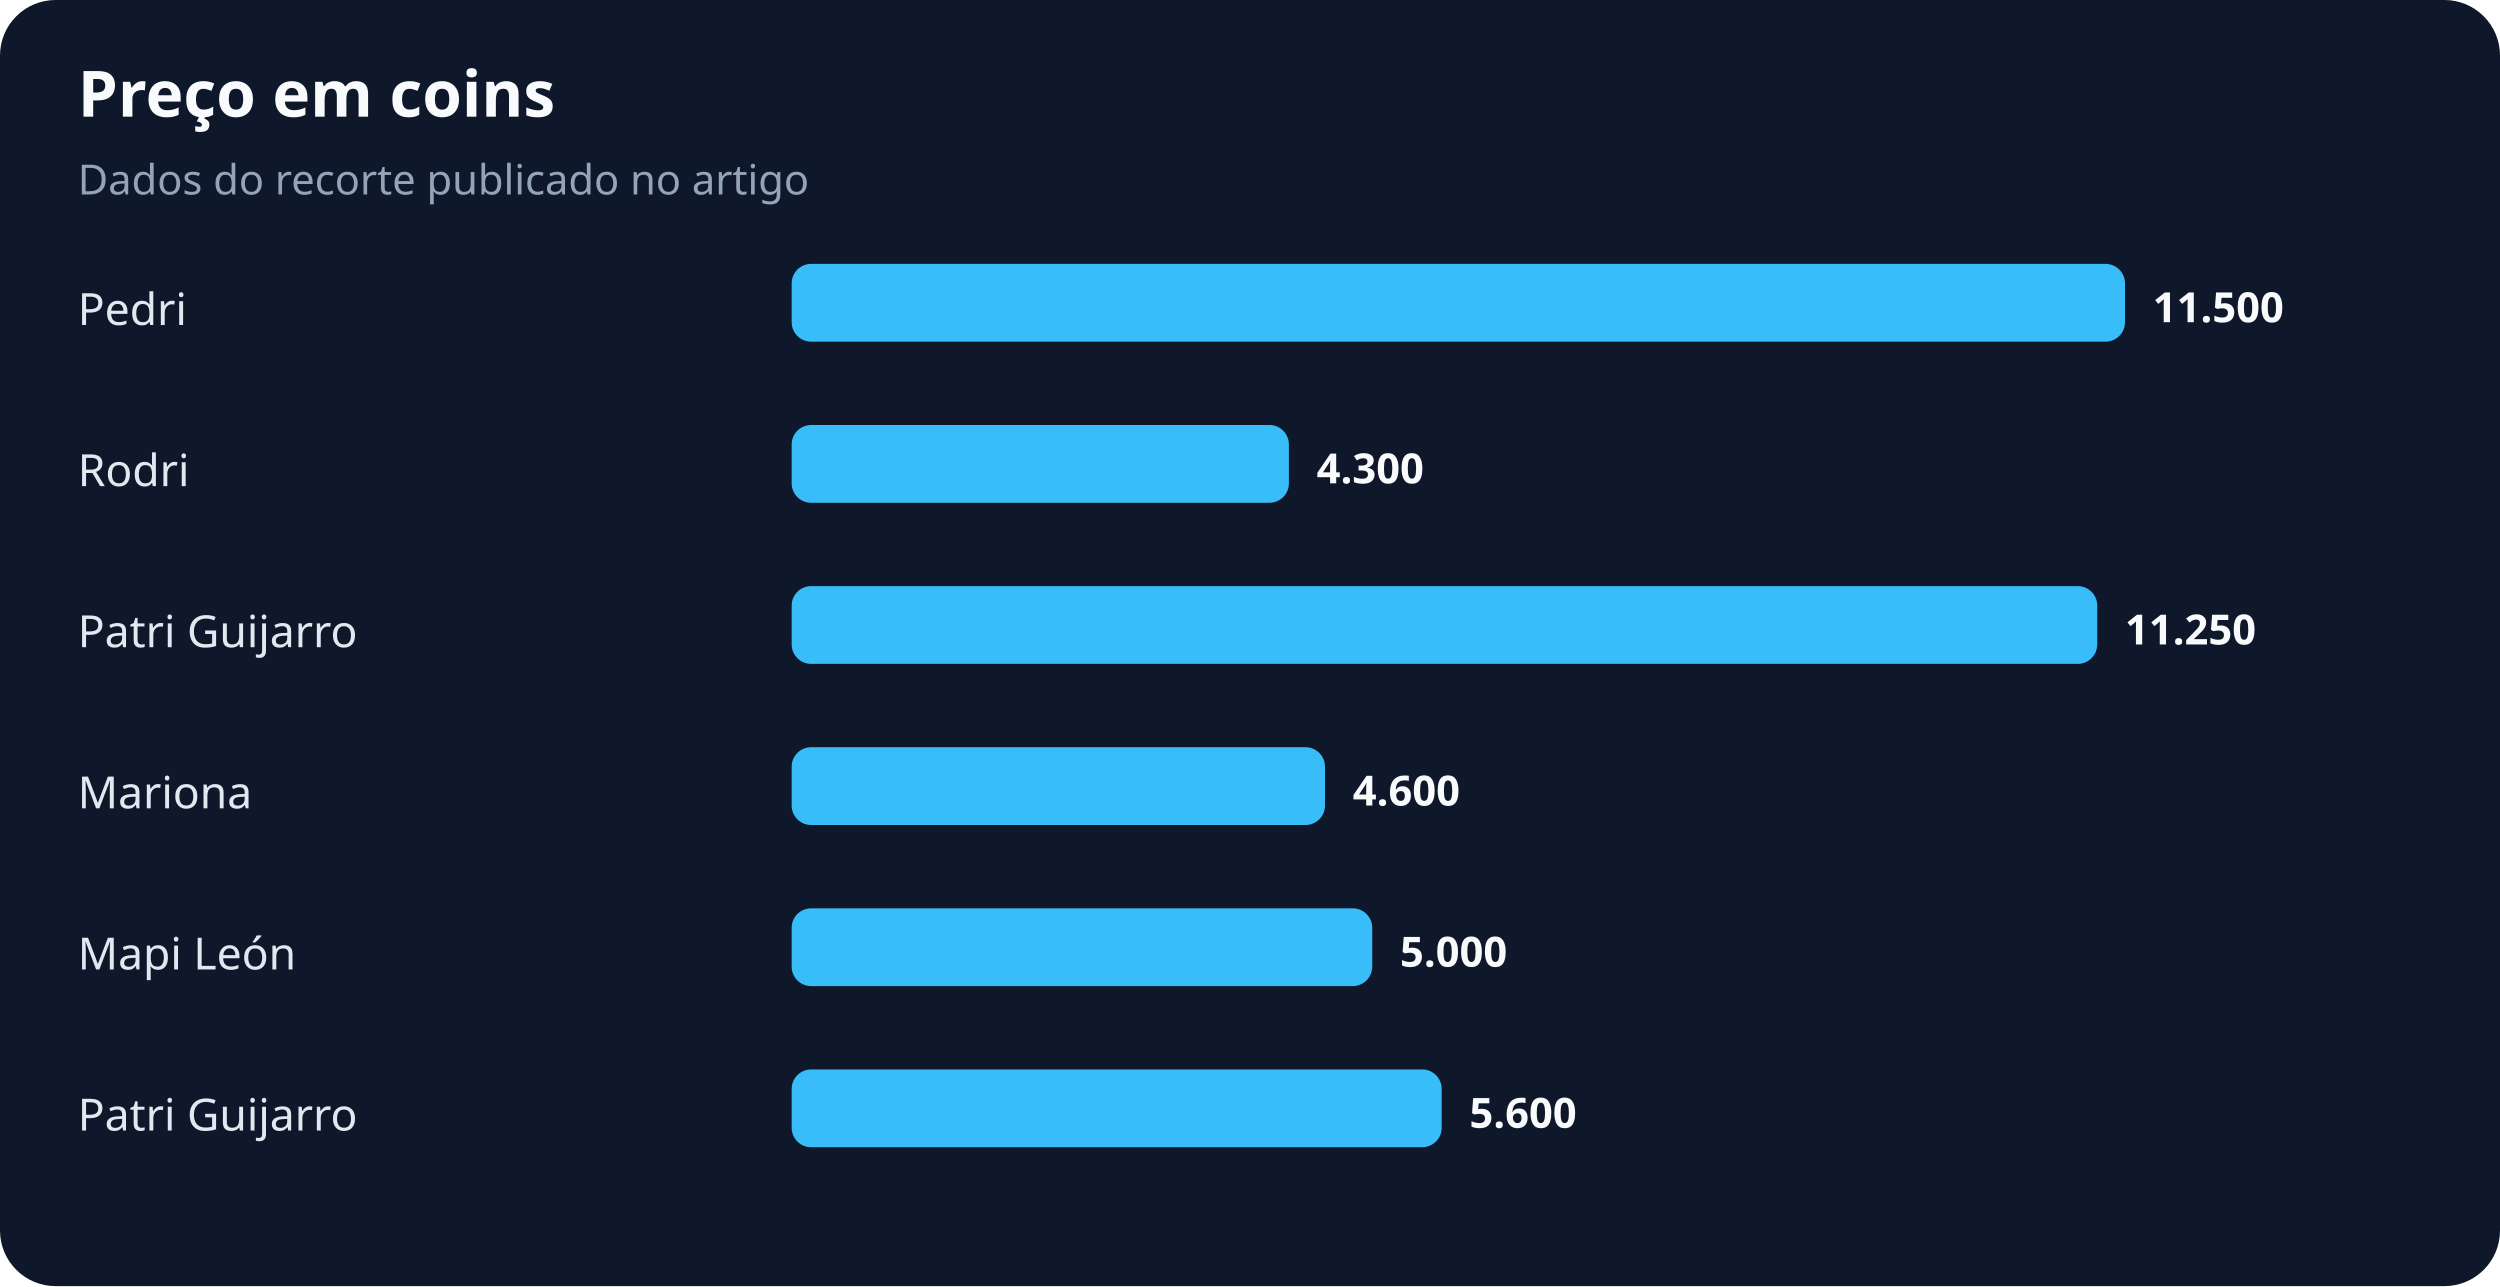
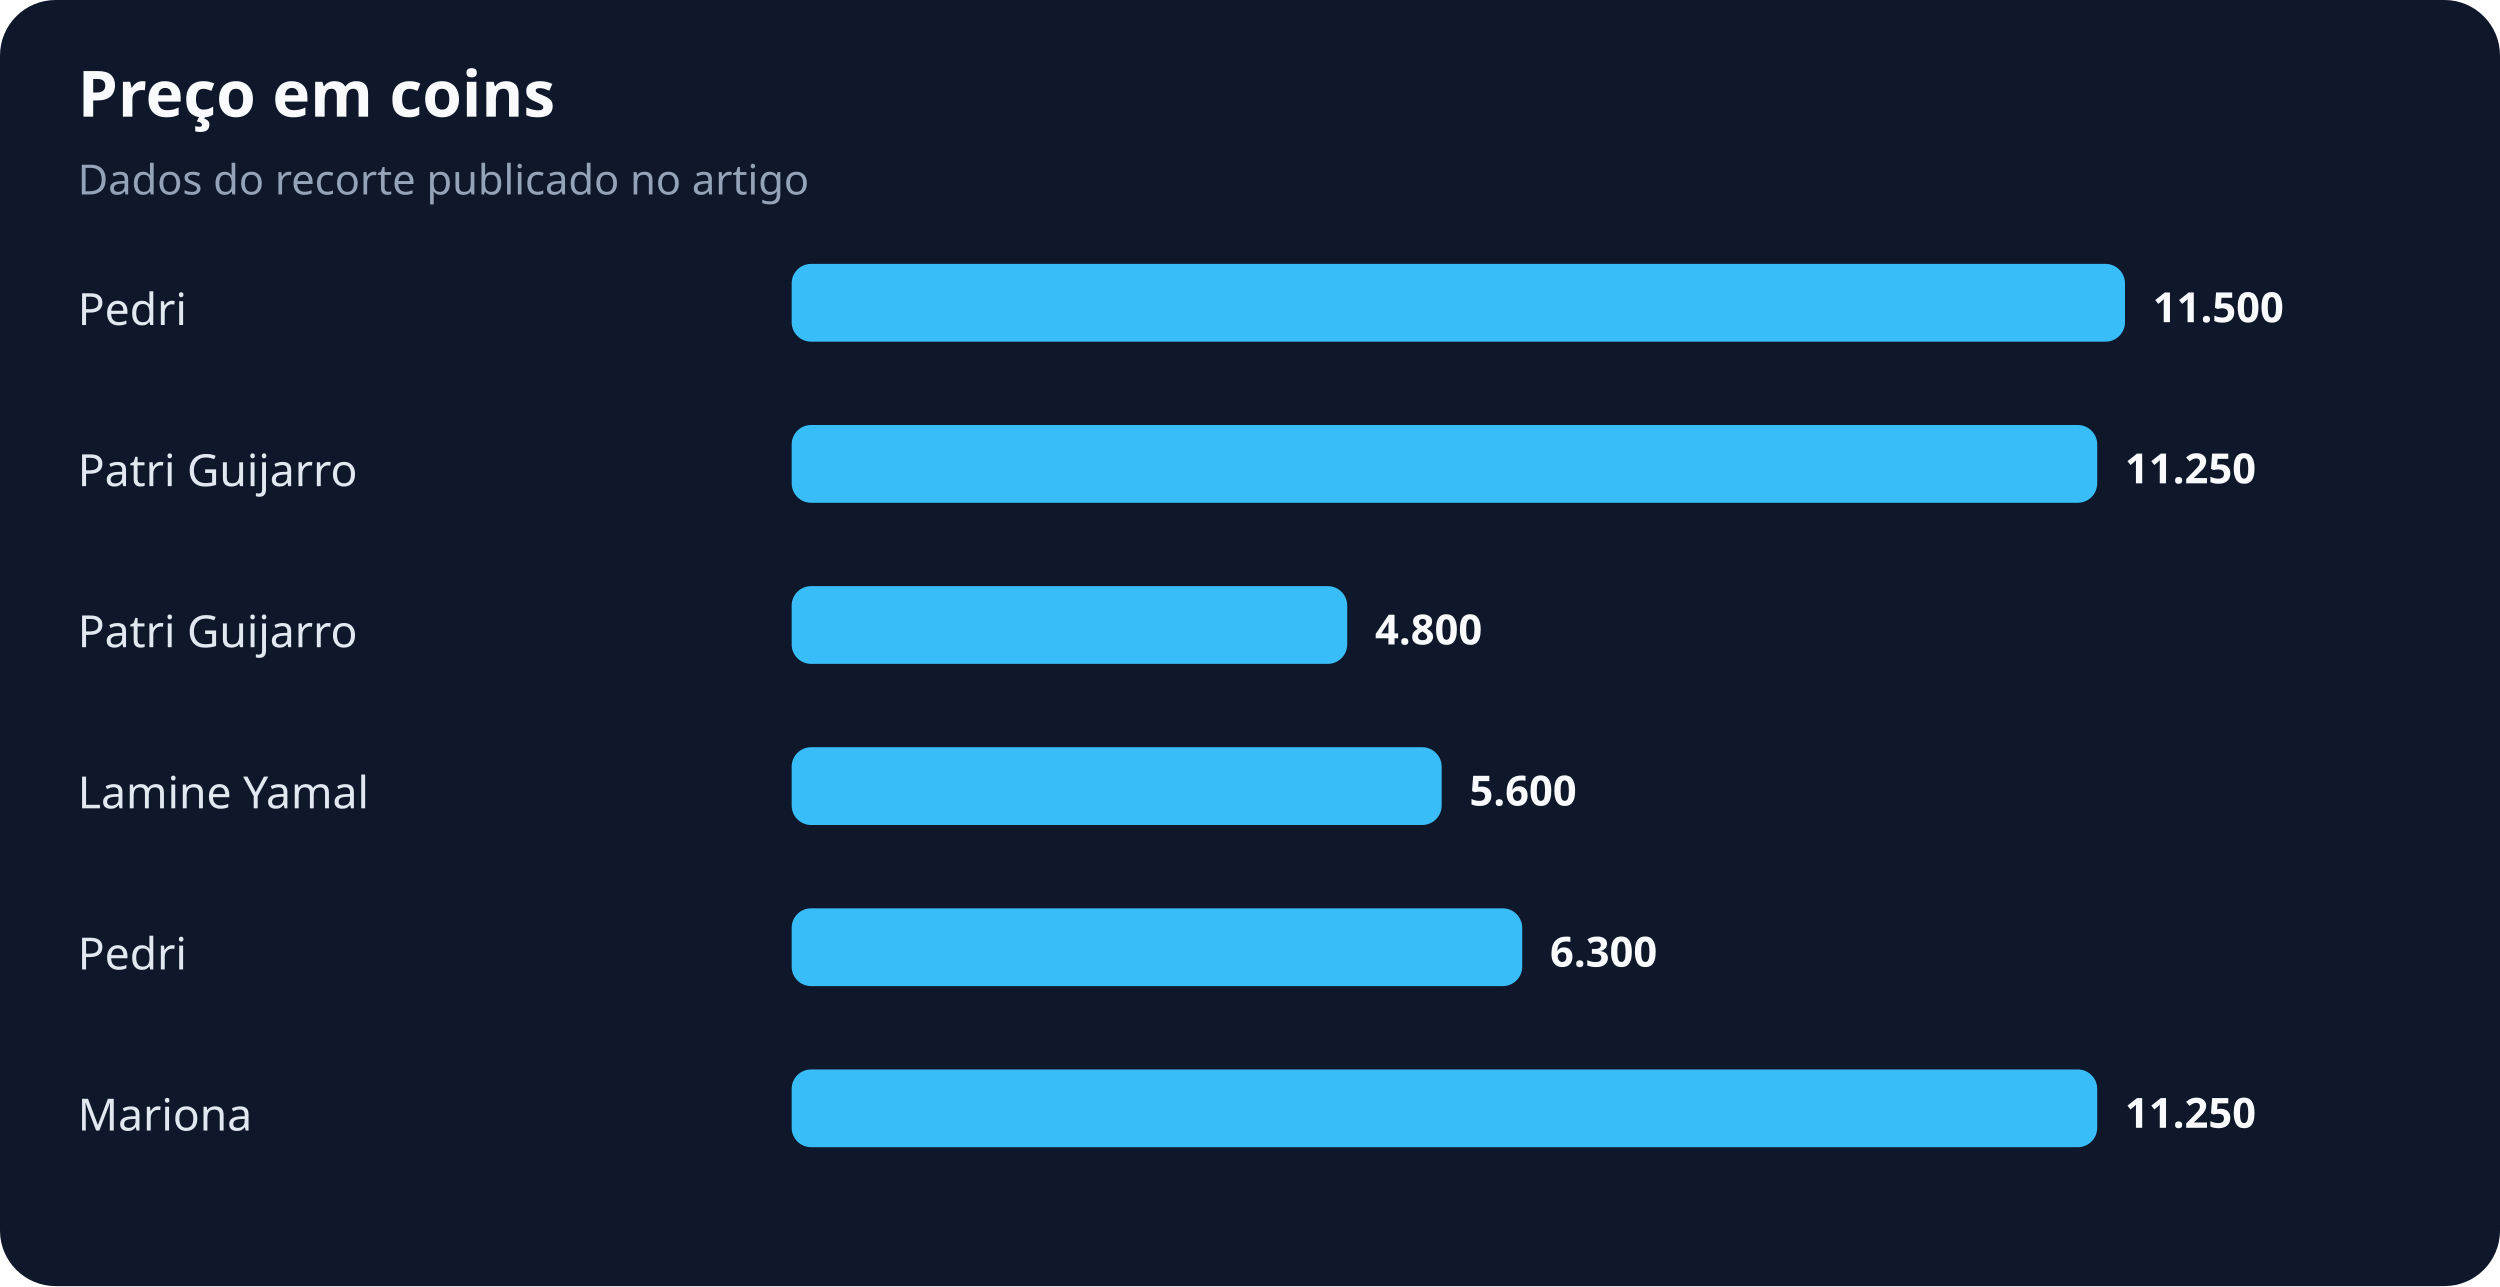
<svg xmlns="http://www.w3.org/2000/svg" width="900" height="463" viewBox="0 0 900 463" role="img" aria-labelledby="title desc">
  <rect width="100%" height="100%" rx="20" fill="#0f172a" />
  <text x="28" y="42" fill="#f8fafc" font-family="system-ui,sans-serif" font-size="23" font-weight="700">Preço em coins</text>
  <text x="28" y="70" fill="#94a3b8" font-family="system-ui,sans-serif" font-size="15">Dados do recorte publicado no artigo</text>
  <text x="28" y="117" fill="#e2e8f0" font-family="system-ui,sans-serif" font-size="16">Pedri</text>
  <rect x="285" y="95" width="480" height="28" rx="7" fill="#38bdf8" />
  <text x="775" y="116" fill="#f8fafc" font-family="system-ui,sans-serif" font-size="15" font-weight="700">11.500</text>
-   <text x="28" y="175" fill="#e2e8f0" font-family="system-ui,sans-serif" font-size="16">Rodri</text>
-   <rect x="285" y="153" width="179" height="28" rx="7" fill="#38bdf8" />
-   <text x="474" y="174" fill="#f8fafc" font-family="system-ui,sans-serif" font-size="15" font-weight="700">4.300</text>
+   <text x="28" y="175" fill="#e2e8f0" font-family="system-ui,sans-serif" font-size="16">Patri Guijarro</text>
+   <rect x="285" y="153" width="470" height="28" rx="7" fill="#38bdf8" />
+   <text x="765" y="174" fill="#f8fafc" font-family="system-ui,sans-serif" font-size="15" font-weight="700">11.250</text>
  <text x="28" y="233" fill="#e2e8f0" font-family="system-ui,sans-serif" font-size="16">Patri Guijarro</text>
-   <rect x="285" y="211" width="470" height="28" rx="7" fill="#38bdf8" />
-   <text x="765" y="232" fill="#f8fafc" font-family="system-ui,sans-serif" font-size="15" font-weight="700">11.250</text>
-   <text x="28" y="291" fill="#e2e8f0" font-family="system-ui,sans-serif" font-size="16">Mariona</text>
-   <rect x="285" y="269" width="192" height="28" rx="7" fill="#38bdf8" />
-   <text x="487" y="290" fill="#f8fafc" font-family="system-ui,sans-serif" font-size="15" font-weight="700">4.600</text>
-   <text x="28" y="349" fill="#e2e8f0" font-family="system-ui,sans-serif" font-size="16">Mapi León</text>
-   <rect x="285" y="327" width="209" height="28" rx="7" fill="#38bdf8" />
-   <text x="504" y="348" fill="#f8fafc" font-family="system-ui,sans-serif" font-size="15" font-weight="700">5.000</text>
-   <text x="28" y="407" fill="#e2e8f0" font-family="system-ui,sans-serif" font-size="16">Patri Guijarro</text>
-   <rect x="285" y="385" width="234" height="28" rx="7" fill="#38bdf8" />
-   <text x="529" y="406" fill="#f8fafc" font-family="system-ui,sans-serif" font-size="15" font-weight="700">5.600</text>
+   <rect x="285" y="211" width="200" height="28" rx="7" fill="#38bdf8" />
+   <text x="495" y="232" fill="#f8fafc" font-family="system-ui,sans-serif" font-size="15" font-weight="700">4.800</text>
+   <text x="28" y="291" fill="#e2e8f0" font-family="system-ui,sans-serif" font-size="16">Lamine Yamal</text>
+   <rect x="285" y="269" width="234" height="28" rx="7" fill="#38bdf8" />
+   <text x="529" y="290" fill="#f8fafc" font-family="system-ui,sans-serif" font-size="15" font-weight="700">5.600</text>
+   <text x="28" y="349" fill="#e2e8f0" font-family="system-ui,sans-serif" font-size="16">Pedri</text>
+   <rect x="285" y="327" width="263" height="28" rx="7" fill="#38bdf8" />
+   <text x="558" y="348" fill="#f8fafc" font-family="system-ui,sans-serif" font-size="15" font-weight="700">6.300</text>
+   <text x="28" y="407" fill="#e2e8f0" font-family="system-ui,sans-serif" font-size="16">Mariona</text>
+   <rect x="285" y="385" width="470" height="28" rx="7" fill="#38bdf8" />
+   <text x="765" y="406" fill="#f8fafc" font-family="system-ui,sans-serif" font-size="15" font-weight="700">11.250</text>
</svg>
